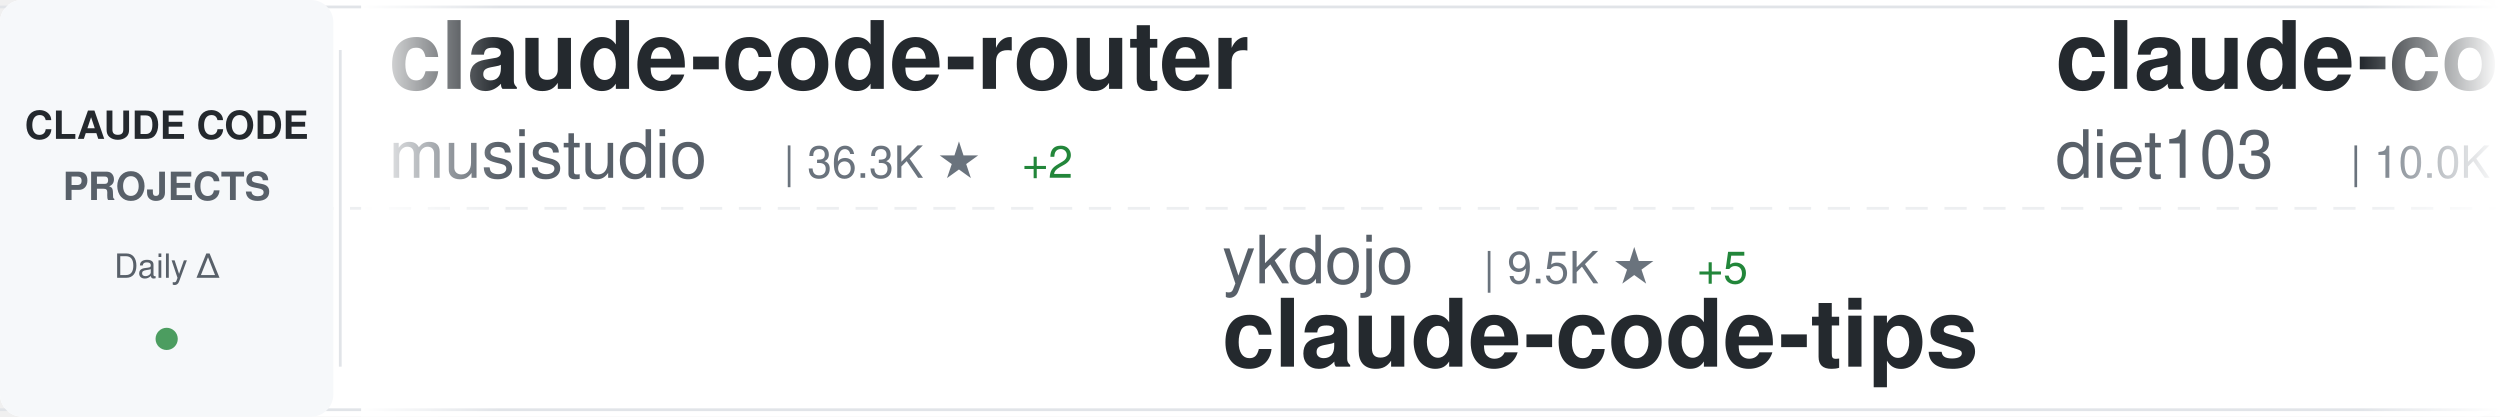
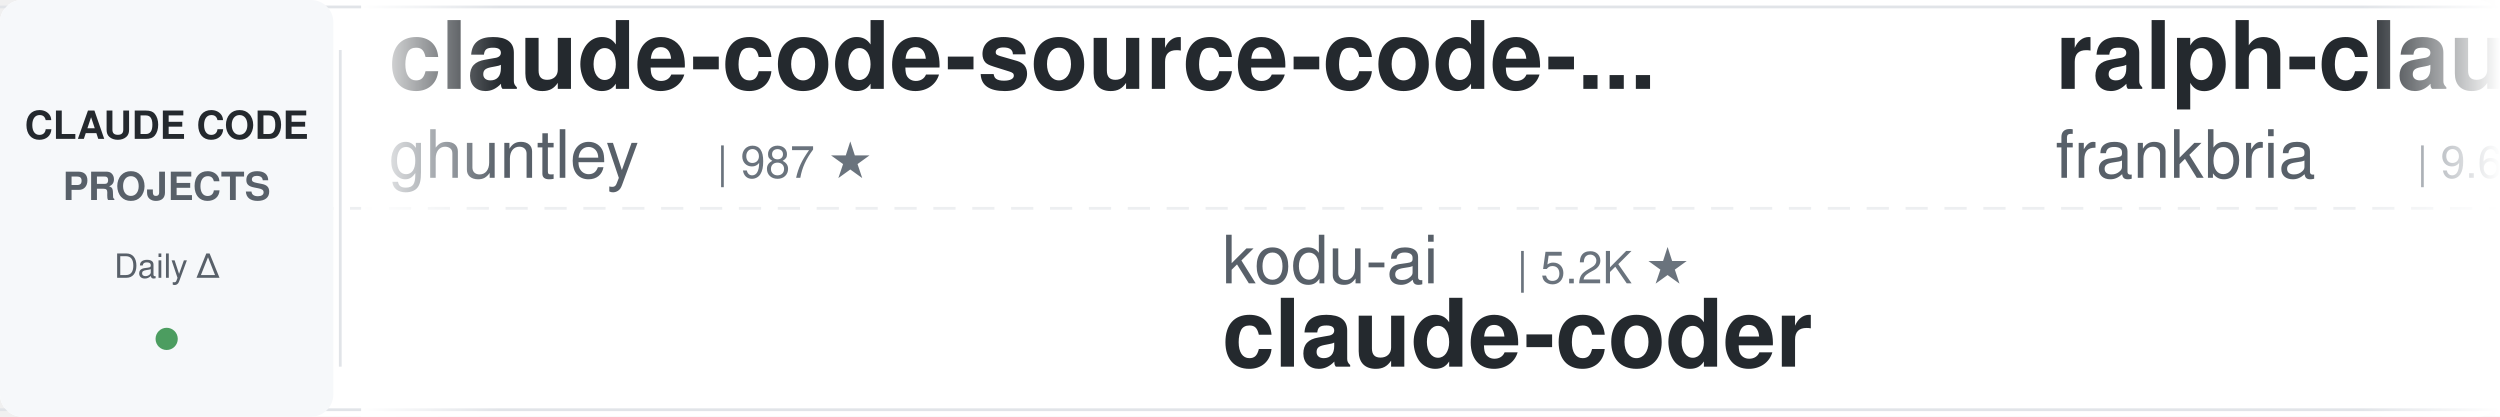
<svg xmlns="http://www.w3.org/2000/svg" width="900" height="150">
  <defs>
    <linearGradient id="awesomeLeftFade" x1="0%" y1="0%" x2="100%" y2="0%">
      <stop offset="0%" style="stop-color:#ffffff;stop-opacity:1" />
      <stop offset="100%" style="stop-color:#ffffff;stop-opacity:0" />
    </linearGradient>
    <linearGradient id="awesomeRightFade" x1="0%" y1="0%" x2="100%" y2="0%">
      <stop offset="0%" style="stop-color:#ffffff;stop-opacity:0" />
      <stop offset="100%" style="stop-color:#ffffff;stop-opacity:1" />
    </linearGradient>
  </defs>
  <rect width="900" height="150" fill="#ffffff" rx="8" />
  <rect x="0" y="2" width="900" height="1" fill="#e1e4e8" />
  <rect x="0" y="147" width="900" height="1" fill="#e1e4e8" />
  <line x1="0" y1="75" x2="900" y2="75" stroke="#e1e4e8" stroke-width="1" stroke-dasharray="8 6" opacity="0.6" />
  <rect x="0" y="0" width="120" height="150" fill="#f6f8fa" rx="8" />
  <text x="60" y="50" font-family="-apple-system, BlinkMacSystemFont, 'Segoe UI', Helvetica, Arial, sans-serif" font-size="14" font-weight="600" fill="#24292e" text-anchor="middle">CLAUDE CODE</text>
  <text x="60" y="72" font-family="-apple-system, BlinkMacSystemFont, 'Segoe UI', Helvetica, Arial, sans-serif" font-size="14" font-weight="600" fill="#586069" text-anchor="middle">PROJECTS</text>
  <text x="60" y="100" font-family="-apple-system, BlinkMacSystemFont, 'Segoe UI', Helvetica, Arial, sans-serif" font-size="12" font-weight="500" fill="#586069" text-anchor="middle">Daily Δ</text>
  <circle cx="60" cy="122" r="4" fill="#22863a" opacity="0.8" />
  <rect x="122" y="18" width="1" height="114" fill="#e1e4e8" />
  <clipPath id="awesomeTickerClip">
    <rect x="130" y="0" width="770" height="150" />
  </clipPath>
  <g clip-path="url(#awesomeTickerClip)">
    <g id="awesomeTickerItems">
      <animateTransform attributeName="transform" attributeType="XML" type="translate" from="0 0" to="-3000 0" dur="54s" repeatCount="indefinite" />
      <g transform="translate(0, 0)">
-         <text x="140" y="32" font-family="-apple-system, BlinkMacSystemFont, 'Segoe UI', Helvetica, Arial, sans-serif" font-size="34" font-weight="600" fill="#24292e">claude-code-router</text>
-         <text x="140" y="64" font-family="-apple-system, BlinkMacSystemFont, 'Segoe UI', Helvetica, Arial, sans-serif" font-size="24" font-weight="400" fill="#586069">musistudio</text>
-         <text x="282" y="64" font-family="-apple-system, BlinkMacSystemFont, 'Segoe UI', Helvetica, Arial, sans-serif" font-size="16" font-weight="500" fill="#6a737d">| 36.3K ★</text>
-         <text x="368" y="64" font-family="-apple-system, BlinkMacSystemFont, 'Segoe UI', Helvetica, Arial, sans-serif" font-size="16" font-weight="500" fill="#22863a"> +2</text>
+         <text x="140" y="32" font-family="-apple-system, BlinkMacSystemFont, 'Segoe UI', Helvetica, Arial, sans-serif" font-size="34" font-weight="600" fill="#24292e">claude-code-source-code-...</text>
+         <text x="140" y="64" font-family="-apple-system, BlinkMacSystemFont, 'Segoe UI', Helvetica, Arial, sans-serif" font-size="24" font-weight="400" fill="#586069">ghuntley</text>
+         <text x="258" y="64" font-family="-apple-system, BlinkMacSystemFont, 'Segoe UI', Helvetica, Arial, sans-serif" font-size="16" font-weight="500" fill="#6a737d">| 987 ★</text>
      </g>
      <g transform="translate(300, 0)">
-         <text x="140" y="102" font-family="-apple-system, BlinkMacSystemFont, 'Segoe UI', Helvetica, Arial, sans-serif" font-size="24" font-weight="400" fill="#586069">ykdojo</text>
-         <text x="234" y="102" font-family="-apple-system, BlinkMacSystemFont, 'Segoe UI', Helvetica, Arial, sans-serif" font-size="16" font-weight="500" fill="#6a737d">| 9.5K ★</text>
-         <text x="311" y="102" font-family="-apple-system, BlinkMacSystemFont, 'Segoe UI', Helvetica, Arial, sans-serif" font-size="16" font-weight="500" fill="#22863a"> +5</text>
-         <text x="140" y="132" font-family="-apple-system, BlinkMacSystemFont, 'Segoe UI', Helvetica, Arial, sans-serif" font-size="34" font-weight="600" fill="#24292e">claude-code-tips</text>
+         <text x="140" y="102" font-family="-apple-system, BlinkMacSystemFont, 'Segoe UI', Helvetica, Arial, sans-serif" font-size="24" font-weight="400" fill="#586069">kodu-ai</text>
+         <text x="246" y="102" font-family="-apple-system, BlinkMacSystemFont, 'Segoe UI', Helvetica, Arial, sans-serif" font-size="16" font-weight="500" fill="#6a737d">| 5.2K ★</text>
+         <text x="140" y="132" font-family="-apple-system, BlinkMacSystemFont, 'Segoe UI', Helvetica, Arial, sans-serif" font-size="34" font-weight="600" fill="#24292e">claude-coder</text>
      </g>
      <g transform="translate(600, 0)">
-         <text x="140" y="32" font-family="-apple-system, BlinkMacSystemFont, 'Segoe UI', Helvetica, Arial, sans-serif" font-size="34" font-weight="600" fill="#24292e">claude-code-infrastructu...</text>
-         <text x="140" y="64" font-family="-apple-system, BlinkMacSystemFont, 'Segoe UI', Helvetica, Arial, sans-serif" font-size="24" font-weight="400" fill="#586069">diet103</text>
-         <text x="246" y="64" font-family="-apple-system, BlinkMacSystemFont, 'Segoe UI', Helvetica, Arial, sans-serif" font-size="16" font-weight="500" fill="#6a737d">| 10.0K ★</text>
-         <text x="332" y="64" font-family="-apple-system, BlinkMacSystemFont, 'Segoe UI', Helvetica, Arial, sans-serif" font-size="16" font-weight="500" fill="#22863a"> +4</text>
+         <text x="140" y="32" font-family="-apple-system, BlinkMacSystemFont, 'Segoe UI', Helvetica, Arial, sans-serif" font-size="34" font-weight="600" fill="#24292e">ralph-claude-code</text>
+         <text x="140" y="64" font-family="-apple-system, BlinkMacSystemFont, 'Segoe UI', Helvetica, Arial, sans-serif" font-size="24" font-weight="400" fill="#586069">frankbria</text>
+         <text x="270" y="64" font-family="-apple-system, BlinkMacSystemFont, 'Segoe UI', Helvetica, Arial, sans-serif" font-size="16" font-weight="500" fill="#6a737d">| 9.6K ★</text>
+         <text x="347" y="64" font-family="-apple-system, BlinkMacSystemFont, 'Segoe UI', Helvetica, Arial, sans-serif" font-size="16" font-weight="500" fill="#22863a"> +1</text>
      </g>
      <g transform="translate(900, 0)">
-         <text x="140" y="102" font-family="-apple-system, BlinkMacSystemFont, 'Segoe UI', Helvetica, Arial, sans-serif" font-size="24" font-weight="400" fill="#586069">LING71671</text>
-         <text x="270" y="102" font-family="-apple-system, BlinkMacSystemFont, 'Segoe UI', Helvetica, Arial, sans-serif" font-size="16" font-weight="500" fill="#6a737d">| 932 ★</text>
-         <text x="140" y="132" font-family="-apple-system, BlinkMacSystemFont, 'Segoe UI', Helvetica, Arial, sans-serif" font-size="34" font-weight="600" fill="#24292e">Open-ClaudeCode</text>
+         <text x="140" y="102" font-family="-apple-system, BlinkMacSystemFont, 'Segoe UI', Helvetica, Arial, sans-serif" font-size="24" font-weight="400" fill="#586069">Windy3f3f3f3f</text>
+         <text x="318" y="102" font-family="-apple-system, BlinkMacSystemFont, 'Segoe UI', Helvetica, Arial, sans-serif" font-size="16" font-weight="500" fill="#6a737d">| 2.5K ★</text>
+         <text x="140" y="132" font-family="-apple-system, BlinkMacSystemFont, 'Segoe UI', Helvetica, Arial, sans-serif" font-size="34" font-weight="600" fill="#24292e">claude-code-from-scratch</text>
      </g>
      <g transform="translate(1200, 0)">
-         <text x="140" y="32" font-family="-apple-system, BlinkMacSystemFont, 'Segoe UI', Helvetica, Arial, sans-serif" font-size="34" font-weight="600" fill="#24292e">arcads-claude-code</text>
-         <text x="140" y="64" font-family="-apple-system, BlinkMacSystemFont, 'Segoe UI', Helvetica, Arial, sans-serif" font-size="24" font-weight="400" fill="#586069">krusemediallc</text>
-         <text x="318" y="64" font-family="-apple-system, BlinkMacSystemFont, 'Segoe UI', Helvetica, Arial, sans-serif" font-size="16" font-weight="500" fill="#6a737d">| 1.1K ★</text>
-         <text x="395" y="64" font-family="-apple-system, BlinkMacSystemFont, 'Segoe UI', Helvetica, Arial, sans-serif" font-size="16" font-weight="500" fill="#22863a"> +1</text>
+         <text x="140" y="32" font-family="-apple-system, BlinkMacSystemFont, 'Segoe UI', Helvetica, Arial, sans-serif" font-size="34" font-weight="600" fill="#24292e">claude-code-analysis</text>
+         <text x="140" y="64" font-family="-apple-system, BlinkMacSystemFont, 'Segoe UI', Helvetica, Arial, sans-serif" font-size="24" font-weight="400" fill="#586069">liuup</text>
+         <text x="222" y="64" font-family="-apple-system, BlinkMacSystemFont, 'Segoe UI', Helvetica, Arial, sans-serif" font-size="16" font-weight="500" fill="#6a737d">| 3.7K ★</text>
      </g>
      <g transform="translate(1500, 0)">
-         <text x="140" y="102" font-family="-apple-system, BlinkMacSystemFont, 'Segoe UI', Helvetica, Arial, sans-serif" font-size="24" font-weight="400" fill="#586069">multica-ai</text>
-         <text x="282" y="102" font-family="-apple-system, BlinkMacSystemFont, 'Segoe UI', Helvetica, Arial, sans-serif" font-size="16" font-weight="500" fill="#6a737d">| 198.7K ★</text>
-         <text x="377" y="102" font-family="-apple-system, BlinkMacSystemFont, 'Segoe UI', Helvetica, Arial, sans-serif" font-size="16" font-weight="500" fill="#22863a"> +32</text>
-         <text x="140" y="132" font-family="-apple-system, BlinkMacSystemFont, 'Segoe UI', Helvetica, Arial, sans-serif" font-size="34" font-weight="600" fill="#24292e">andrej-karpathy-skills</text>
+         <text x="140" y="102" font-family="-apple-system, BlinkMacSystemFont, 'Segoe UI', Helvetica, Arial, sans-serif" font-size="24" font-weight="400" fill="#586069">Pimzino</text>
+         <text x="246" y="102" font-family="-apple-system, BlinkMacSystemFont, 'Segoe UI', Helvetica, Arial, sans-serif" font-size="16" font-weight="500" fill="#6a737d">| 3.8K ★</text>
+         <text x="140" y="132" font-family="-apple-system, BlinkMacSystemFont, 'Segoe UI', Helvetica, Arial, sans-serif" font-size="34" font-weight="600" fill="#24292e">claude-code-spec-workflo...</text>
      </g>
      <g transform="translate(1800, 0)">
-         <text x="140" y="32" font-family="-apple-system, BlinkMacSystemFont, 'Segoe UI', Helvetica, Arial, sans-serif" font-size="34" font-weight="600" fill="#24292e">system_prompts_leaks</text>
-         <text x="140" y="64" font-family="-apple-system, BlinkMacSystemFont, 'Segoe UI', Helvetica, Arial, sans-serif" font-size="24" font-weight="400" fill="#586069">asgeirtj</text>
-         <text x="258" y="64" font-family="-apple-system, BlinkMacSystemFont, 'Segoe UI', Helvetica, Arial, sans-serif" font-size="16" font-weight="500" fill="#6a737d">| 62.0K ★</text>
-         <text x="344" y="64" font-family="-apple-system, BlinkMacSystemFont, 'Segoe UI', Helvetica, Arial, sans-serif" font-size="16" font-weight="500" fill="#22863a"> +15</text>
+         <text x="140" y="32" font-family="-apple-system, BlinkMacSystemFont, 'Segoe UI', Helvetica, Arial, sans-serif" font-size="34" font-weight="600" fill="#24292e">claude-code-engineering</text>
+         <text x="140" y="64" font-family="-apple-system, BlinkMacSystemFont, 'Segoe UI', Helvetica, Arial, sans-serif" font-size="24" font-weight="400" fill="#586069">huangjia2019</text>
+         <text x="306" y="64" font-family="-apple-system, BlinkMacSystemFont, 'Segoe UI', Helvetica, Arial, sans-serif" font-size="16" font-weight="500" fill="#6a737d">| 1.0K ★</text>
      </g>
      <g transform="translate(2100, 0)">
-         <text x="140" y="102" font-family="-apple-system, BlinkMacSystemFont, 'Segoe UI', Helvetica, Arial, sans-serif" font-size="24" font-weight="400" fill="#586069">wanshuiyin</text>
-         <text x="282" y="102" font-family="-apple-system, BlinkMacSystemFont, 'Segoe UI', Helvetica, Arial, sans-serif" font-size="16" font-weight="500" fill="#6a737d">| 14.1K ★</text>
-         <text x="368" y="102" font-family="-apple-system, BlinkMacSystemFont, 'Segoe UI', Helvetica, Arial, sans-serif" font-size="16" font-weight="500" fill="#22863a"> +1</text>
-         <text x="140" y="132" font-family="-apple-system, BlinkMacSystemFont, 'Segoe UI', Helvetica, Arial, sans-serif" font-size="34" font-weight="600" fill="#24292e">Auto-claude-code-researc...</text>
+         <text x="140" y="102" font-family="-apple-system, BlinkMacSystemFont, 'Segoe UI', Helvetica, Arial, sans-serif" font-size="24" font-weight="400" fill="#586069">disler</text>
+         <text x="234" y="102" font-family="-apple-system, BlinkMacSystemFont, 'Segoe UI', Helvetica, Arial, sans-serif" font-size="16" font-weight="500" fill="#6a737d">| 1.6K ★</text>
+         <text x="140" y="132" font-family="-apple-system, BlinkMacSystemFont, 'Segoe UI', Helvetica, Arial, sans-serif" font-size="34" font-weight="600" fill="#24292e">pi-vs-claude-code</text>
      </g>
      <g transform="translate(2400, 0)">
-         <text x="140" y="32" font-family="-apple-system, BlinkMacSystemFont, 'Segoe UI', Helvetica, Arial, sans-serif" font-size="34" font-weight="600" fill="#24292e">awesome-claude-code</text>
-         <text x="140" y="64" font-family="-apple-system, BlinkMacSystemFont, 'Segoe UI', Helvetica, Arial, sans-serif" font-size="24" font-weight="400" fill="#586069">jqueryscript</text>
-         <text x="306" y="64" font-family="-apple-system, BlinkMacSystemFont, 'Segoe UI', Helvetica, Arial, sans-serif" font-size="16" font-weight="500" fill="#6a737d">| 485 ★</text>
+         <text x="140" y="32" font-family="-apple-system, BlinkMacSystemFont, 'Segoe UI', Helvetica, Arial, sans-serif" font-size="34" font-weight="600" fill="#24292e">claude-code-telegram</text>
+         <text x="140" y="64" font-family="-apple-system, BlinkMacSystemFont, 'Segoe UI', Helvetica, Arial, sans-serif" font-size="24" font-weight="400" fill="#586069">RichardAtCT</text>
+         <text x="294" y="64" font-family="-apple-system, BlinkMacSystemFont, 'Segoe UI', Helvetica, Arial, sans-serif" font-size="16" font-weight="500" fill="#6a737d">| 2.7K ★</text>
      </g>
      <g transform="translate(2700, 0)">
-         <text x="140" y="102" font-family="-apple-system, BlinkMacSystemFont, 'Segoe UI', Helvetica, Arial, sans-serif" font-size="24" font-weight="400" fill="#586069">FlorianBruniaux</text>
-         <text x="342" y="102" font-family="-apple-system, BlinkMacSystemFont, 'Segoe UI', Helvetica, Arial, sans-serif" font-size="16" font-weight="500" fill="#6a737d">| 5.6K ★</text>
+         <text x="140" y="102" font-family="-apple-system, BlinkMacSystemFont, 'Segoe UI', Helvetica, Arial, sans-serif" font-size="24" font-weight="400" fill="#586069">jeremylongshore</text>
+         <text x="342" y="102" font-family="-apple-system, BlinkMacSystemFont, 'Segoe UI', Helvetica, Arial, sans-serif" font-size="16" font-weight="500" fill="#6a737d">| 2.6K ★</text>
        <text x="419" y="102" font-family="-apple-system, BlinkMacSystemFont, 'Segoe UI', Helvetica, Arial, sans-serif" font-size="16" font-weight="500" fill="#22863a"> +1</text>
-         <text x="140" y="132" font-family="-apple-system, BlinkMacSystemFont, 'Segoe UI', Helvetica, Arial, sans-serif" font-size="34" font-weight="600" fill="#24292e">claude-code-ultimate-gui...</text>
+         <text x="140" y="132" font-family="-apple-system, BlinkMacSystemFont, 'Segoe UI', Helvetica, Arial, sans-serif" font-size="34" font-weight="600" fill="#24292e">claude-code-plugins-plus...</text>
      </g>
      <g transform="translate(3000, 0)">
-         <text x="140" y="32" font-family="-apple-system, BlinkMacSystemFont, 'Segoe UI', Helvetica, Arial, sans-serif" font-size="34" font-weight="600" fill="#24292e">claude-code-router</text>
-         <text x="140" y="64" font-family="-apple-system, BlinkMacSystemFont, 'Segoe UI', Helvetica, Arial, sans-serif" font-size="24" font-weight="400" fill="#586069">musistudio</text>
-         <text x="282" y="64" font-family="-apple-system, BlinkMacSystemFont, 'Segoe UI', Helvetica, Arial, sans-serif" font-size="16" font-weight="500" fill="#6a737d">| 36.3K ★</text>
-         <text x="368" y="64" font-family="-apple-system, BlinkMacSystemFont, 'Segoe UI', Helvetica, Arial, sans-serif" font-size="16" font-weight="500" fill="#22863a"> +2</text>
+         <text x="140" y="32" font-family="-apple-system, BlinkMacSystemFont, 'Segoe UI', Helvetica, Arial, sans-serif" font-size="34" font-weight="600" fill="#24292e">claude-code-source-code-...</text>
+         <text x="140" y="64" font-family="-apple-system, BlinkMacSystemFont, 'Segoe UI', Helvetica, Arial, sans-serif" font-size="24" font-weight="400" fill="#586069">ghuntley</text>
+         <text x="258" y="64" font-family="-apple-system, BlinkMacSystemFont, 'Segoe UI', Helvetica, Arial, sans-serif" font-size="16" font-weight="500" fill="#6a737d">| 987 ★</text>
      </g>
      <g transform="translate(3300, 0)">
-         <text x="140" y="102" font-family="-apple-system, BlinkMacSystemFont, 'Segoe UI', Helvetica, Arial, sans-serif" font-size="24" font-weight="400" fill="#586069">ykdojo</text>
-         <text x="234" y="102" font-family="-apple-system, BlinkMacSystemFont, 'Segoe UI', Helvetica, Arial, sans-serif" font-size="16" font-weight="500" fill="#6a737d">| 9.5K ★</text>
-         <text x="311" y="102" font-family="-apple-system, BlinkMacSystemFont, 'Segoe UI', Helvetica, Arial, sans-serif" font-size="16" font-weight="500" fill="#22863a"> +5</text>
-         <text x="140" y="132" font-family="-apple-system, BlinkMacSystemFont, 'Segoe UI', Helvetica, Arial, sans-serif" font-size="34" font-weight="600" fill="#24292e">claude-code-tips</text>
+         <text x="140" y="102" font-family="-apple-system, BlinkMacSystemFont, 'Segoe UI', Helvetica, Arial, sans-serif" font-size="24" font-weight="400" fill="#586069">kodu-ai</text>
+         <text x="246" y="102" font-family="-apple-system, BlinkMacSystemFont, 'Segoe UI', Helvetica, Arial, sans-serif" font-size="16" font-weight="500" fill="#6a737d">| 5.2K ★</text>
+         <text x="140" y="132" font-family="-apple-system, BlinkMacSystemFont, 'Segoe UI', Helvetica, Arial, sans-serif" font-size="34" font-weight="600" fill="#24292e">claude-coder</text>
      </g>
      <g transform="translate(3600, 0)">
-         <text x="140" y="32" font-family="-apple-system, BlinkMacSystemFont, 'Segoe UI', Helvetica, Arial, sans-serif" font-size="34" font-weight="600" fill="#24292e">claude-code-infrastructu...</text>
-         <text x="140" y="64" font-family="-apple-system, BlinkMacSystemFont, 'Segoe UI', Helvetica, Arial, sans-serif" font-size="24" font-weight="400" fill="#586069">diet103</text>
-         <text x="246" y="64" font-family="-apple-system, BlinkMacSystemFont, 'Segoe UI', Helvetica, Arial, sans-serif" font-size="16" font-weight="500" fill="#6a737d">| 10.0K ★</text>
-         <text x="332" y="64" font-family="-apple-system, BlinkMacSystemFont, 'Segoe UI', Helvetica, Arial, sans-serif" font-size="16" font-weight="500" fill="#22863a"> +4</text>
+         <text x="140" y="32" font-family="-apple-system, BlinkMacSystemFont, 'Segoe UI', Helvetica, Arial, sans-serif" font-size="34" font-weight="600" fill="#24292e">ralph-claude-code</text>
+         <text x="140" y="64" font-family="-apple-system, BlinkMacSystemFont, 'Segoe UI', Helvetica, Arial, sans-serif" font-size="24" font-weight="400" fill="#586069">frankbria</text>
+         <text x="270" y="64" font-family="-apple-system, BlinkMacSystemFont, 'Segoe UI', Helvetica, Arial, sans-serif" font-size="16" font-weight="500" fill="#6a737d">| 9.6K ★</text>
+         <text x="347" y="64" font-family="-apple-system, BlinkMacSystemFont, 'Segoe UI', Helvetica, Arial, sans-serif" font-size="16" font-weight="500" fill="#22863a"> +1</text>
      </g>
      <g transform="translate(3900, 0)">
-         <text x="140" y="102" font-family="-apple-system, BlinkMacSystemFont, 'Segoe UI', Helvetica, Arial, sans-serif" font-size="24" font-weight="400" fill="#586069">LING71671</text>
-         <text x="270" y="102" font-family="-apple-system, BlinkMacSystemFont, 'Segoe UI', Helvetica, Arial, sans-serif" font-size="16" font-weight="500" fill="#6a737d">| 932 ★</text>
-         <text x="140" y="132" font-family="-apple-system, BlinkMacSystemFont, 'Segoe UI', Helvetica, Arial, sans-serif" font-size="34" font-weight="600" fill="#24292e">Open-ClaudeCode</text>
+         <text x="140" y="102" font-family="-apple-system, BlinkMacSystemFont, 'Segoe UI', Helvetica, Arial, sans-serif" font-size="24" font-weight="400" fill="#586069">Windy3f3f3f3f</text>
+         <text x="318" y="102" font-family="-apple-system, BlinkMacSystemFont, 'Segoe UI', Helvetica, Arial, sans-serif" font-size="16" font-weight="500" fill="#6a737d">| 2.5K ★</text>
+         <text x="140" y="132" font-family="-apple-system, BlinkMacSystemFont, 'Segoe UI', Helvetica, Arial, sans-serif" font-size="34" font-weight="600" fill="#24292e">claude-code-from-scratch</text>
      </g>
    </g>
  </g>
  <rect x="130" y="0" width="50" height="150" fill="url(#awesomeLeftFade)" />
  <rect x="850" y="0" width="50" height="150" fill="url(#awesomeRightFade)" />
</svg>
